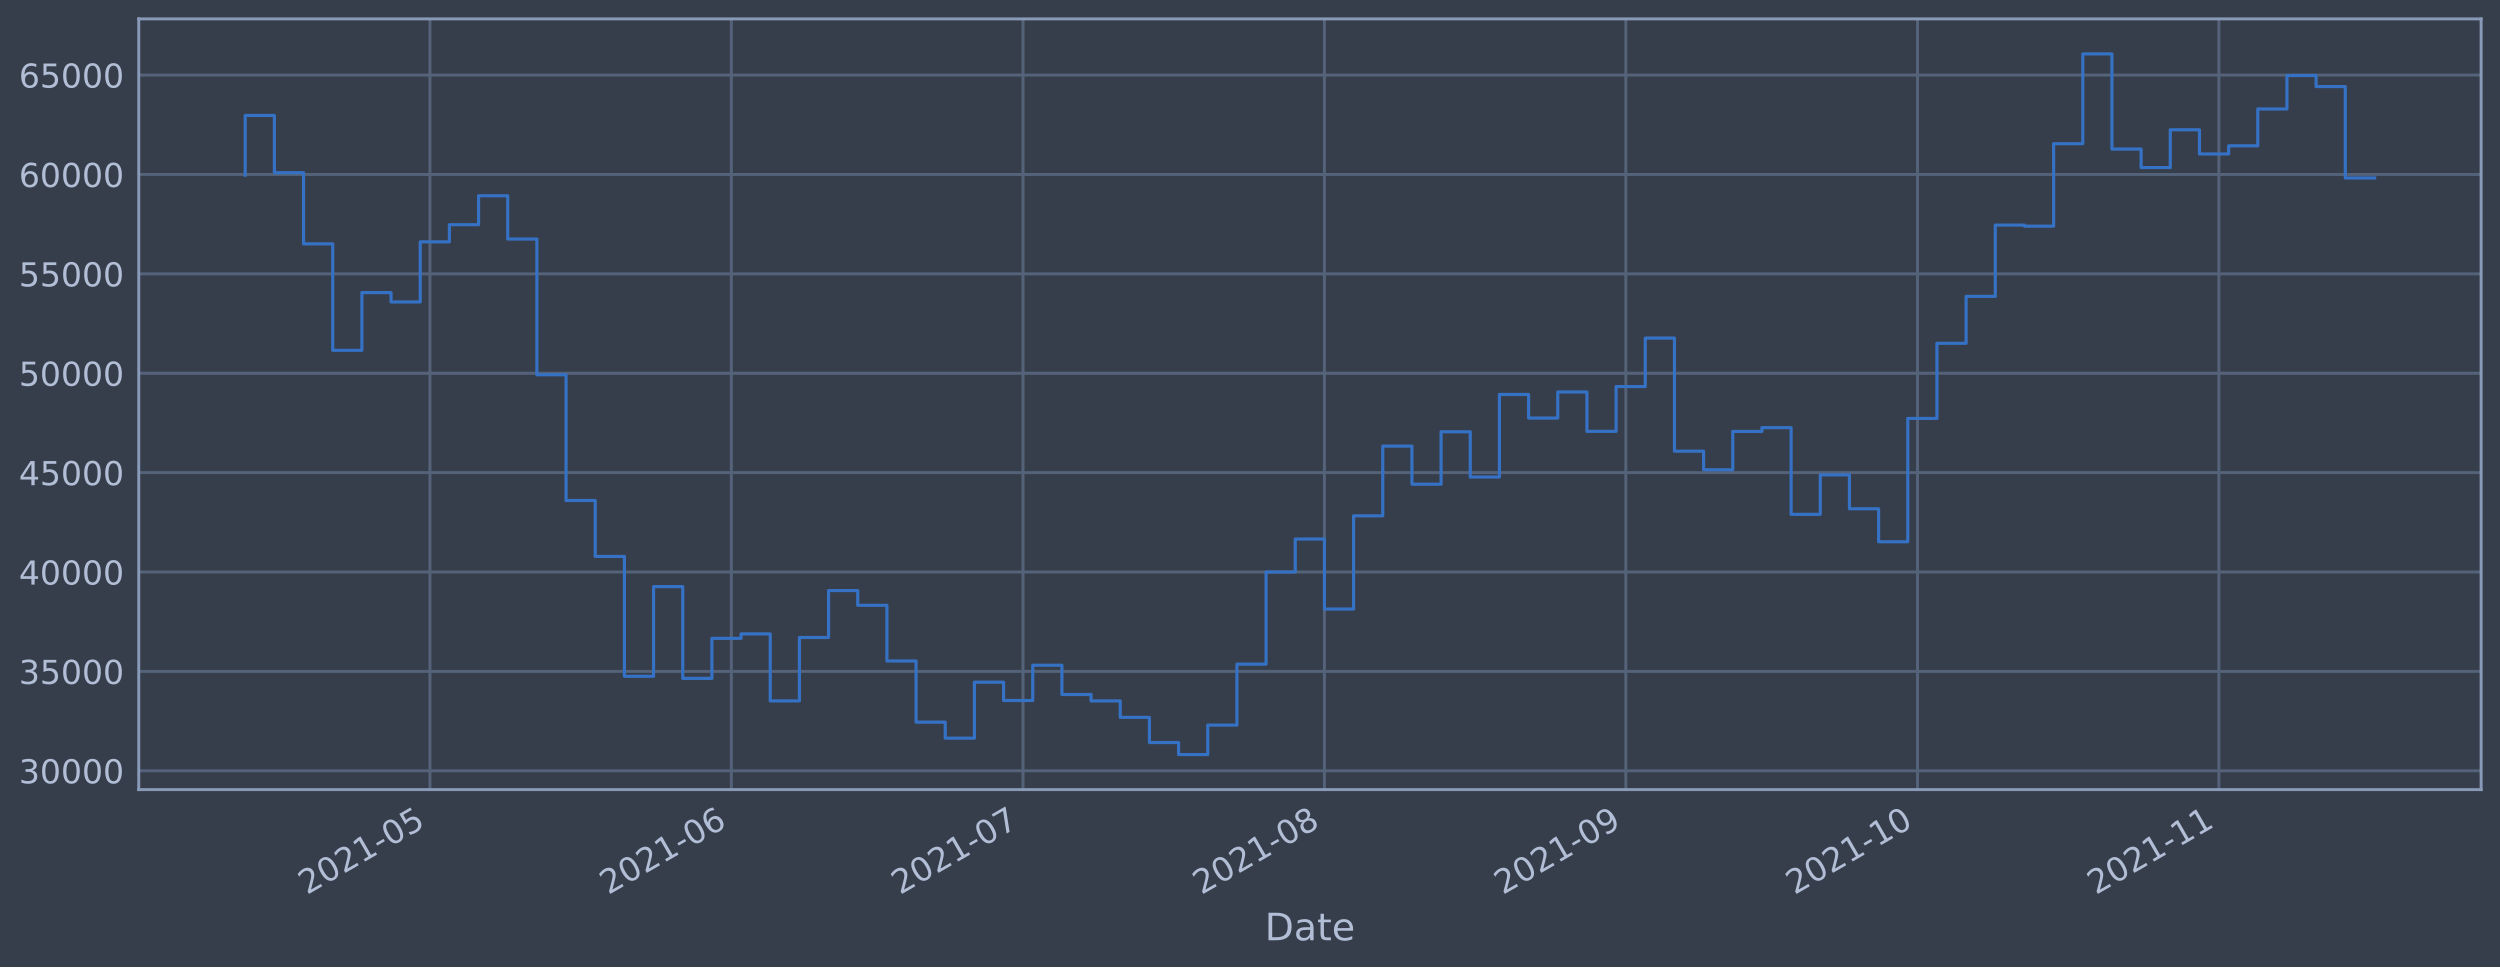
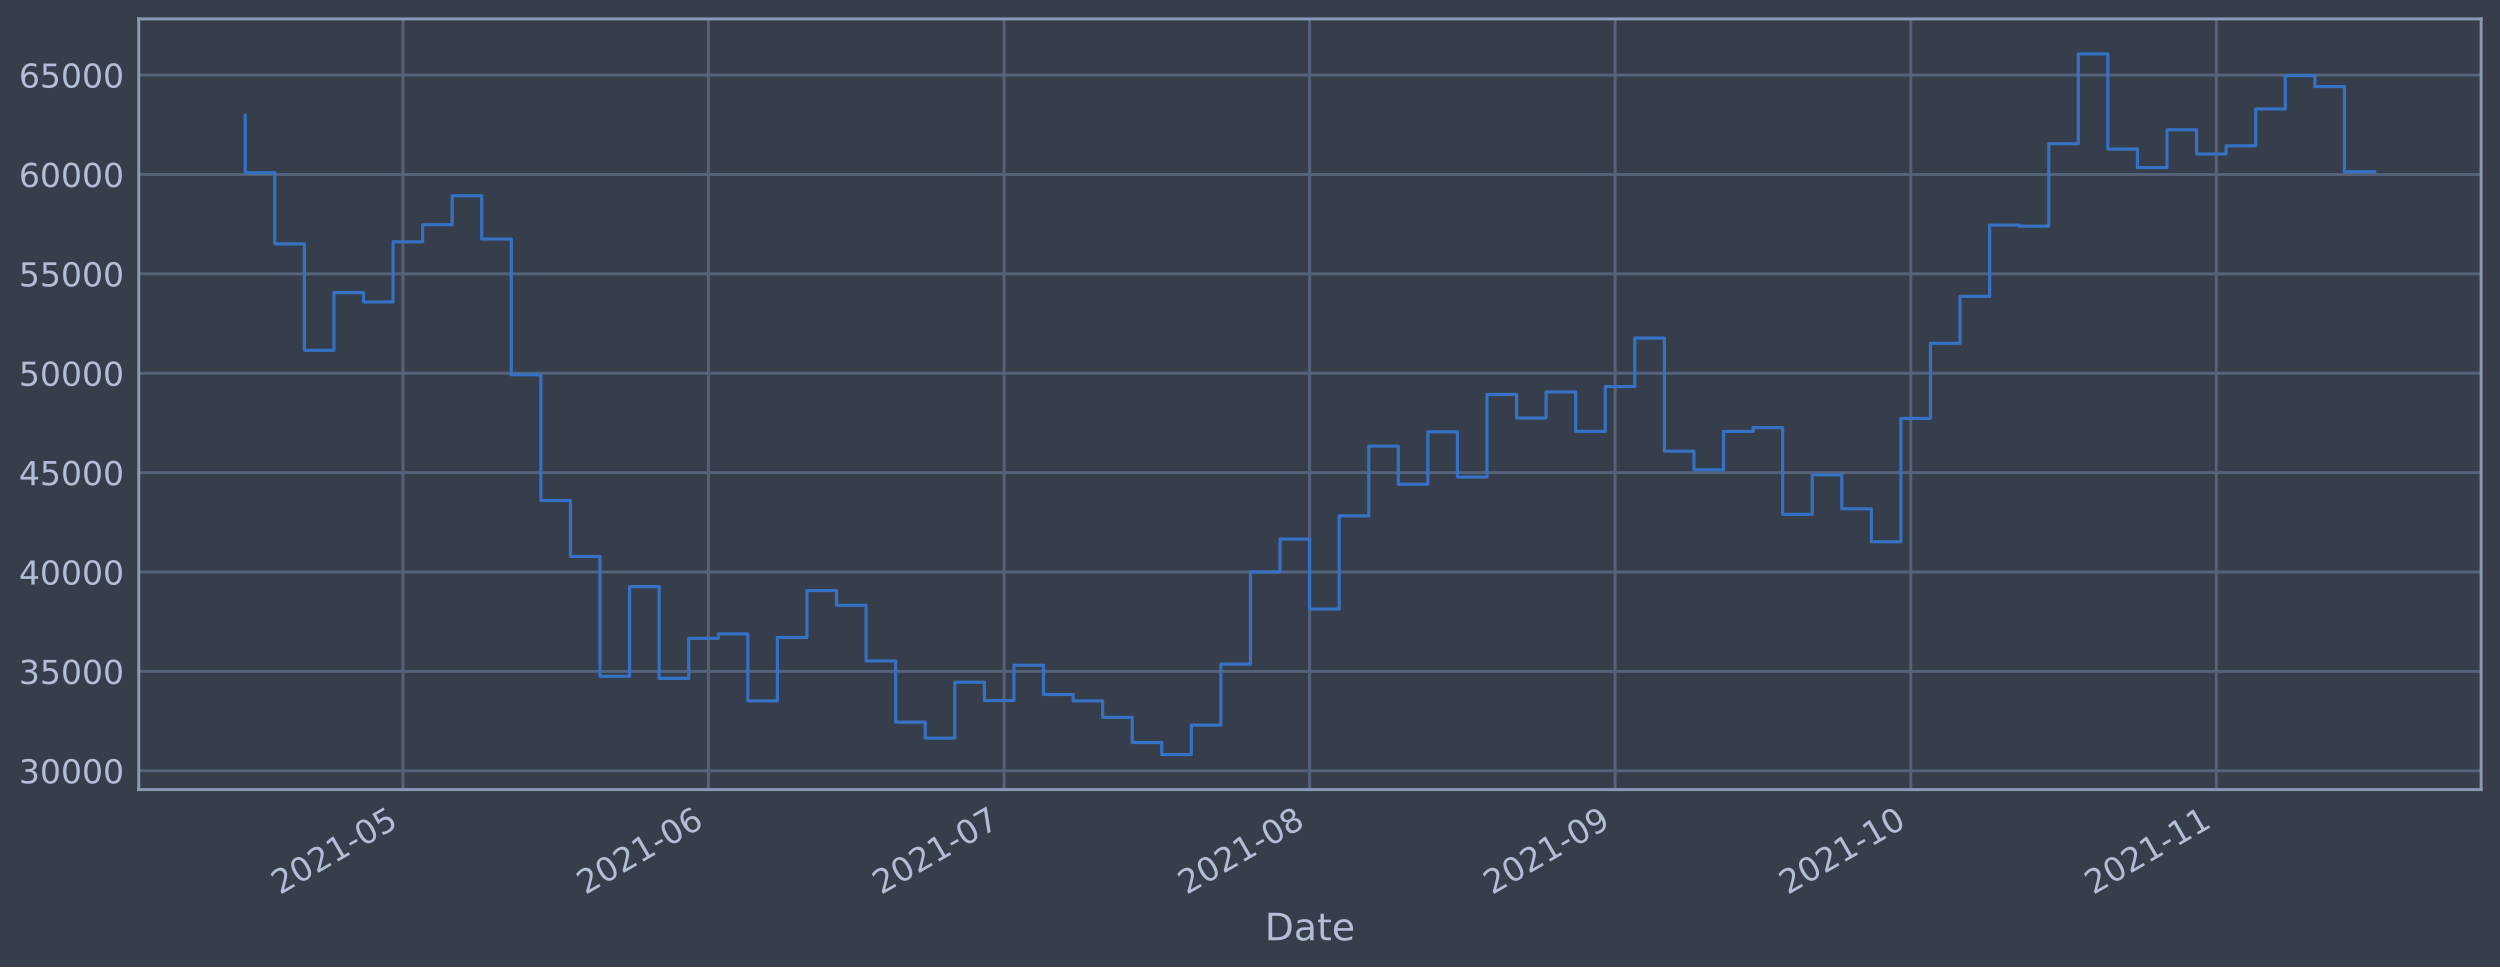
<svg xmlns="http://www.w3.org/2000/svg" xmlns:xlink="http://www.w3.org/1999/xlink" width="952.884pt" height="368.58pt" viewBox="0 0 952.884 368.58" version="1.1">
  <defs>
    <style type="text/css">*{stroke-linejoin: round; stroke-linecap: butt}</style>
  </defs>
  <g id="figure_1">
    <g id="patch_1">
      <path d="M 0 368.58  L 952.884 368.58  L 952.884 0  L 0 0  z " style="fill: #373e4b" />
    </g>
    <g id="axes_1">
      <g id="patch_2">
        <path d="M 52.884 300.96  L 945.684 300.96  L 945.684 7.2  L 52.884 7.2  z " style="fill: #373e4b" />
      </g>
      <g id="matplotlib.axis_1">
        <g id="xtick_1">
          <g id="line2d_1">
-             <path d="M 163.875 300.96  L 163.875 7.2  " clip-path="url(#paea6e5a827)" style="fill: none; stroke: #546379; stroke-width: 1.12; stroke-linecap: square" />
+             <path d="M 153.568 300.96  L 153.568 7.2  " clip-path="url(#p5c2d1e2538)" style="fill: none; stroke: #546379; stroke-width: 1.12; stroke-linecap: square" />
          </g>
          <g id="line2d_2" />
          <g id="text_1">
-             <g style="fill: #b1bed6" transform="translate(116.9722 341.1745)rotate(-30)scale(0.126 -0.126)">
+             <g style="fill: #b1bed6" transform="translate(106.6644 341.1745)rotate(-30)scale(0.126 -0.126)">
              <defs>
                <path id="DejaVuSans-32" d="M 1228 531  L 3431 531  L 3431 0  L 469 0  L 469 531  Q 828 903 1448 1529  Q 2069 2156 2228 2338  Q 2531 2678 2651 2914  Q 2772 3150 2772 3378  Q 2772 3750 2511 3984  Q 2250 4219 1831 4219  Q 1534 4219 1204 4116  Q 875 4013 500 3803  L 500 4441  Q 881 4594 1212 4672  Q 1544 4750 1819 4750  Q 2544 4750 2975 4387  Q 3406 4025 3406 3419  Q 3406 3131 3298 2873  Q 3191 2616 2906 2266  Q 2828 2175 2409 1742  Q 1991 1309 1228 531  z " transform="scale(0.015625)" />
                <path id="DejaVuSans-30" d="M 2034 4250  Q 1547 4250 1301 3770  Q 1056 3291 1056 2328  Q 1056 1369 1301 889  Q 1547 409 2034 409  Q 2525 409 2770 889  Q 3016 1369 3016 2328  Q 3016 3291 2770 3770  Q 2525 4250 2034 4250  z M 2034 4750  Q 2819 4750 3233 4129  Q 3647 3509 3647 2328  Q 3647 1150 3233 529  Q 2819 -91 2034 -91  Q 1250 -91 836 529  Q 422 1150 422 2328  Q 422 3509 836 4129  Q 1250 4750 2034 4750  z " transform="scale(0.015625)" />
                <path id="DejaVuSans-31" d="M 794 531  L 1825 531  L 1825 4091  L 703 3866  L 703 4441  L 1819 4666  L 2450 4666  L 2450 531  L 3481 531  L 3481 0  L 794 0  L 794 531  z " transform="scale(0.015625)" />
                <path id="DejaVuSans-2d" d="M 313 2009  L 1997 2009  L 1997 1497  L 313 1497  L 313 2009  z " transform="scale(0.015625)" />
                <path id="DejaVuSans-35" d="M 691 4666  L 3169 4666  L 3169 4134  L 1269 4134  L 1269 2991  Q 1406 3038 1543 3061  Q 1681 3084 1819 3084  Q 2600 3084 3056 2656  Q 3513 2228 3513 1497  Q 3513 744 3044 326  Q 2575 -91 1722 -91  Q 1428 -91 1123 -41  Q 819 9 494 109  L 494 744  Q 775 591 1075 516  Q 1375 441 1709 441  Q 2250 441 2565 725  Q 2881 1009 2881 1497  Q 2881 1984 2565 2268  Q 2250 2553 1709 2553  Q 1456 2553 1204 2497  Q 953 2441 691 2322  L 691 4666  z " transform="scale(0.015625)" />
              </defs>
              <use xlink:href="#DejaVuSans-32" />
              <use xlink:href="#DejaVuSans-30" x="63.623" />
              <use xlink:href="#DejaVuSans-32" x="127.246" />
              <use xlink:href="#DejaVuSans-31" x="190.869" />
              <use xlink:href="#DejaVuSans-2d" x="254.492" />
              <use xlink:href="#DejaVuSans-30" x="290.576" />
              <use xlink:href="#DejaVuSans-35" x="354.199" />
            </g>
          </g>
        </g>
        <g id="xtick_2">
          <g id="line2d_3">
-             <path d="M 278.755 300.96  L 278.755 7.2  " clip-path="url(#paea6e5a827)" style="fill: none; stroke: #546379; stroke-width: 1.12; stroke-linecap: square" />
+             <path d="M 270.015 300.96  L 270.015 7.2  " clip-path="url(#p5c2d1e2538)" style="fill: none; stroke: #546379; stroke-width: 1.12; stroke-linecap: square" />
          </g>
          <g id="line2d_4" />
          <g id="text_2">
-             <g style="fill: #b1bed6" transform="translate(231.8515 341.1745)rotate(-30)scale(0.126 -0.126)">
+             <g style="fill: #b1bed6" transform="translate(223.1122 341.1745)rotate(-30)scale(0.126 -0.126)">
              <defs>
                <path id="DejaVuSans-36" d="M 2113 2584  Q 1688 2584 1439 2293  Q 1191 2003 1191 1497  Q 1191 994 1439 701  Q 1688 409 2113 409  Q 2538 409 2786 701  Q 3034 994 3034 1497  Q 3034 2003 2786 2293  Q 2538 2584 2113 2584  z M 3366 4563  L 3366 3988  Q 3128 4100 2886 4159  Q 2644 4219 2406 4219  Q 1781 4219 1451 3797  Q 1122 3375 1075 2522  Q 1259 2794 1537 2939  Q 1816 3084 2150 3084  Q 2853 3084 3261 2657  Q 3669 2231 3669 1497  Q 3669 778 3244 343  Q 2819 -91 2113 -91  Q 1303 -91 875 529  Q 447 1150 447 2328  Q 447 3434 972 4092  Q 1497 4750 2381 4750  Q 2619 4750 2861 4703  Q 3103 4656 3366 4563  z " transform="scale(0.015625)" />
              </defs>
              <use xlink:href="#DejaVuSans-32" />
              <use xlink:href="#DejaVuSans-30" x="63.623" />
              <use xlink:href="#DejaVuSans-32" x="127.246" />
              <use xlink:href="#DejaVuSans-31" x="190.869" />
              <use xlink:href="#DejaVuSans-2d" x="254.492" />
              <use xlink:href="#DejaVuSans-30" x="290.576" />
              <use xlink:href="#DejaVuSans-36" x="354.199" />
            </g>
          </g>
        </g>
        <g id="xtick_3">
          <g id="line2d_5">
-             <path d="M 389.928 300.96  L 389.928 7.2  " clip-path="url(#paea6e5a827)" style="fill: none; stroke: #546379; stroke-width: 1.12; stroke-linecap: square" />
+             <path d="M 382.707 300.96  L 382.707 7.2  " clip-path="url(#p5c2d1e2538)" style="fill: none; stroke: #546379; stroke-width: 1.12; stroke-linecap: square" />
          </g>
          <g id="line2d_6" />
          <g id="text_3">
-             <g style="fill: #b1bed6" transform="translate(343.0251 341.1745)rotate(-30)scale(0.126 -0.126)">
+             <g style="fill: #b1bed6" transform="translate(335.8036 341.1745)rotate(-30)scale(0.126 -0.126)">
              <defs>
                <path id="DejaVuSans-37" d="M 525 4666  L 3525 4666  L 3525 4397  L 1831 0  L 1172 0  L 2766 4134  L 525 4134  L 525 4666  z " transform="scale(0.015625)" />
              </defs>
              <use xlink:href="#DejaVuSans-32" />
              <use xlink:href="#DejaVuSans-30" x="63.623" />
              <use xlink:href="#DejaVuSans-32" x="127.246" />
              <use xlink:href="#DejaVuSans-31" x="190.869" />
              <use xlink:href="#DejaVuSans-2d" x="254.492" />
              <use xlink:href="#DejaVuSans-30" x="290.576" />
              <use xlink:href="#DejaVuSans-37" x="354.199" />
            </g>
          </g>
        </g>
        <g id="xtick_4">
          <g id="line2d_7">
-             <path d="M 504.808 300.96  L 504.808 7.2  " clip-path="url(#paea6e5a827)" style="fill: none; stroke: #546379; stroke-width: 1.12; stroke-linecap: square" />
+             <path d="M 499.155 300.96  L 499.155 7.2  " clip-path="url(#p5c2d1e2538)" style="fill: none; stroke: #546379; stroke-width: 1.12; stroke-linecap: square" />
          </g>
          <g id="line2d_8" />
          <g id="text_4">
-             <g style="fill: #b1bed6" transform="translate(457.9044 341.1745)rotate(-30)scale(0.126 -0.126)">
+             <g style="fill: #b1bed6" transform="translate(452.2514 341.1745)rotate(-30)scale(0.126 -0.126)">
              <defs>
                <path id="DejaVuSans-38" d="M 2034 2216  Q 1584 2216 1326 1975  Q 1069 1734 1069 1313  Q 1069 891 1326 650  Q 1584 409 2034 409  Q 2484 409 2743 651  Q 3003 894 3003 1313  Q 3003 1734 2745 1975  Q 2488 2216 2034 2216  z M 1403 2484  Q 997 2584 770 2862  Q 544 3141 544 3541  Q 544 4100 942 4425  Q 1341 4750 2034 4750  Q 2731 4750 3128 4425  Q 3525 4100 3525 3541  Q 3525 3141 3298 2862  Q 3072 2584 2669 2484  Q 3125 2378 3379 2068  Q 3634 1759 3634 1313  Q 3634 634 3220 271  Q 2806 -91 2034 -91  Q 1263 -91 848 271  Q 434 634 434 1313  Q 434 1759 690 2068  Q 947 2378 1403 2484  z M 1172 3481  Q 1172 3119 1398 2916  Q 1625 2713 2034 2713  Q 2441 2713 2670 2916  Q 2900 3119 2900 3481  Q 2900 3844 2670 4047  Q 2441 4250 2034 4250  Q 1625 4250 1398 4047  Q 1172 3844 1172 3481  z " transform="scale(0.015625)" />
              </defs>
              <use xlink:href="#DejaVuSans-32" />
              <use xlink:href="#DejaVuSans-30" x="63.623" />
              <use xlink:href="#DejaVuSans-32" x="127.246" />
              <use xlink:href="#DejaVuSans-31" x="190.869" />
              <use xlink:href="#DejaVuSans-2d" x="254.492" />
              <use xlink:href="#DejaVuSans-30" x="290.576" />
              <use xlink:href="#DejaVuSans-38" x="354.199" />
            </g>
          </g>
        </g>
        <g id="xtick_5">
          <g id="line2d_9">
-             <path d="M 619.687 300.96  L 619.687 7.2  " clip-path="url(#paea6e5a827)" style="fill: none; stroke: #546379; stroke-width: 1.12; stroke-linecap: square" />
+             <path d="M 615.602 300.96  L 615.602 7.2  " clip-path="url(#p5c2d1e2538)" style="fill: none; stroke: #546379; stroke-width: 1.12; stroke-linecap: square" />
          </g>
          <g id="line2d_10" />
          <g id="text_5">
-             <g style="fill: #b1bed6" transform="translate(572.7837 341.1745)rotate(-30)scale(0.126 -0.126)">
+             <g style="fill: #b1bed6" transform="translate(568.6991 341.1745)rotate(-30)scale(0.126 -0.126)">
              <defs>
                <path id="DejaVuSans-39" d="M 703 97  L 703 672  Q 941 559 1184 500  Q 1428 441 1663 441  Q 2288 441 2617 861  Q 2947 1281 2994 2138  Q 2813 1869 2534 1725  Q 2256 1581 1919 1581  Q 1219 1581 811 2004  Q 403 2428 403 3163  Q 403 3881 828 4315  Q 1253 4750 1959 4750  Q 2769 4750 3195 4129  Q 3622 3509 3622 2328  Q 3622 1225 3098 567  Q 2575 -91 1691 -91  Q 1453 -91 1209 -44  Q 966 3 703 97  z M 1959 2075  Q 2384 2075 2632 2365  Q 2881 2656 2881 3163  Q 2881 3666 2632 3958  Q 2384 4250 1959 4250  Q 1534 4250 1286 3958  Q 1038 3666 1038 3163  Q 1038 2656 1286 2365  Q 1534 2075 1959 2075  z " transform="scale(0.015625)" />
              </defs>
              <use xlink:href="#DejaVuSans-32" />
              <use xlink:href="#DejaVuSans-30" x="63.623" />
              <use xlink:href="#DejaVuSans-32" x="127.246" />
              <use xlink:href="#DejaVuSans-31" x="190.869" />
              <use xlink:href="#DejaVuSans-2d" x="254.492" />
              <use xlink:href="#DejaVuSans-30" x="290.576" />
              <use xlink:href="#DejaVuSans-39" x="354.199" />
            </g>
          </g>
        </g>
        <g id="xtick_6">
          <g id="line2d_11">
-             <path d="M 730.861 300.96  L 730.861 7.2  " clip-path="url(#paea6e5a827)" style="fill: none; stroke: #546379; stroke-width: 1.12; stroke-linecap: square" />
+             <path d="M 728.294 300.96  L 728.294 7.2  " clip-path="url(#p5c2d1e2538)" style="fill: none; stroke: #546379; stroke-width: 1.12; stroke-linecap: square" />
          </g>
          <g id="line2d_12" />
          <g id="text_6">
-             <g style="fill: #b1bed6" transform="translate(683.9573 341.1745)rotate(-30)scale(0.126 -0.126)">
+             <g style="fill: #b1bed6" transform="translate(681.3905 341.1745)rotate(-30)scale(0.126 -0.126)">
              <use xlink:href="#DejaVuSans-32" />
              <use xlink:href="#DejaVuSans-30" x="63.623" />
              <use xlink:href="#DejaVuSans-32" x="127.246" />
              <use xlink:href="#DejaVuSans-31" x="190.869" />
              <use xlink:href="#DejaVuSans-2d" x="254.492" />
              <use xlink:href="#DejaVuSans-31" x="290.576" />
              <use xlink:href="#DejaVuSans-30" x="354.199" />
            </g>
          </g>
        </g>
        <g id="xtick_7">
          <g id="line2d_13">
-             <path d="M 845.74 300.96  L 845.74 7.2  " clip-path="url(#paea6e5a827)" style="fill: none; stroke: #546379; stroke-width: 1.12; stroke-linecap: square" />
+             <path d="M 844.742 300.96  L 844.742 7.2  " clip-path="url(#p5c2d1e2538)" style="fill: none; stroke: #546379; stroke-width: 1.12; stroke-linecap: square" />
          </g>
          <g id="line2d_14" />
          <g id="text_7">
-             <g style="fill: #b1bed6" transform="translate(798.8366 341.1745)rotate(-30)scale(0.126 -0.126)">
+             <g style="fill: #b1bed6" transform="translate(797.8383 341.1745)rotate(-30)scale(0.126 -0.126)">
              <use xlink:href="#DejaVuSans-32" />
              <use xlink:href="#DejaVuSans-30" x="63.623" />
              <use xlink:href="#DejaVuSans-32" x="127.246" />
              <use xlink:href="#DejaVuSans-31" x="190.869" />
              <use xlink:href="#DejaVuSans-2d" x="254.492" />
              <use xlink:href="#DejaVuSans-31" x="290.576" />
              <use xlink:href="#DejaVuSans-31" x="354.199" />
            </g>
          </g>
        </g>
        <g id="text_8">
          <g style="fill: #b1bed6" transform="translate(482.0746 358.3856)scale(0.144 -0.144)">
            <defs>
              <path id="DejaVuSans-44" d="M 1259 4147  L 1259 519  L 2022 519  Q 2988 519 3436 956  Q 3884 1394 3884 2338  Q 3884 3275 3436 3711  Q 2988 4147 2022 4147  L 1259 4147  z M 628 4666  L 1925 4666  Q 3281 4666 3915 4102  Q 4550 3538 4550 2338  Q 4550 1131 3912 565  Q 3275 0 1925 0  L 628 0  L 628 4666  z " transform="scale(0.015625)" />
              <path id="DejaVuSans-61" d="M 2194 1759  Q 1497 1759 1228 1600  Q 959 1441 959 1056  Q 959 750 1161 570  Q 1363 391 1709 391  Q 2188 391 2477 730  Q 2766 1069 2766 1631  L 2766 1759  L 2194 1759  z M 3341 1997  L 3341 0  L 2766 0  L 2766 531  Q 2569 213 2275 61  Q 1981 -91 1556 -91  Q 1019 -91 701 211  Q 384 513 384 1019  Q 384 1609 779 1909  Q 1175 2209 1959 2209  L 2766 2209  L 2766 2266  Q 2766 2663 2505 2880  Q 2244 3097 1772 3097  Q 1472 3097 1187 3025  Q 903 2953 641 2809  L 641 3341  Q 956 3463 1253 3523  Q 1550 3584 1831 3584  Q 2591 3584 2966 3190  Q 3341 2797 3341 1997  z " transform="scale(0.015625)" />
              <path id="DejaVuSans-74" d="M 1172 4494  L 1172 3500  L 2356 3500  L 2356 3053  L 1172 3053  L 1172 1153  Q 1172 725 1289 603  Q 1406 481 1766 481  L 2356 481  L 2356 0  L 1766 0  Q 1100 0 847 248  Q 594 497 594 1153  L 594 3053  L 172 3053  L 172 3500  L 594 3500  L 594 4494  L 1172 4494  z " transform="scale(0.015625)" />
              <path id="DejaVuSans-65" d="M 3597 1894  L 3597 1613  L 953 1613  Q 991 1019 1311 708  Q 1631 397 2203 397  Q 2534 397 2845 478  Q 3156 559 3463 722  L 3463 178  Q 3153 47 2828 -22  Q 2503 -91 2169 -91  Q 1331 -91 842 396  Q 353 884 353 1716  Q 353 2575 817 3079  Q 1281 3584 2069 3584  Q 2775 3584 3186 3129  Q 3597 2675 3597 1894  z M 3022 2063  Q 3016 2534 2758 2815  Q 2500 3097 2075 3097  Q 1594 3097 1305 2825  Q 1016 2553 972 2059  L 3022 2063  z " transform="scale(0.015625)" />
            </defs>
            <use xlink:href="#DejaVuSans-44" />
            <use xlink:href="#DejaVuSans-61" x="77.002" />
            <use xlink:href="#DejaVuSans-74" x="138.281" />
            <use xlink:href="#DejaVuSans-65" x="177.49" />
          </g>
        </g>
      </g>
      <g id="matplotlib.axis_2">
        <g id="ytick_1">
          <g id="line2d_15">
-             <path d="M 52.884 293.789  L 945.684 293.789  " clip-path="url(#paea6e5a827)" style="fill: none; stroke: #546379; stroke-width: 1.12; stroke-linecap: square" />
+             <path d="M 52.884 293.789  L 945.684 293.789  " clip-path="url(#p5c2d1e2538)" style="fill: none; stroke: #546379; stroke-width: 1.12; stroke-linecap: square" />
          </g>
          <g id="line2d_16" />
          <g id="text_9">
            <g style="fill: #b1bed6" transform="translate(7.2 298.5763)scale(0.126 -0.126)">
              <defs>
                <path id="DejaVuSans-33" d="M 2597 2516  Q 3050 2419 3304 2112  Q 3559 1806 3559 1356  Q 3559 666 3084 287  Q 2609 -91 1734 -91  Q 1441 -91 1130 -33  Q 819 25 488 141  L 488 750  Q 750 597 1062 519  Q 1375 441 1716 441  Q 2309 441 2620 675  Q 2931 909 2931 1356  Q 2931 1769 2642 2001  Q 2353 2234 1838 2234  L 1294 2234  L 1294 2753  L 1863 2753  Q 2328 2753 2575 2939  Q 2822 3125 2822 3475  Q 2822 3834 2567 4026  Q 2313 4219 1838 4219  Q 1578 4219 1281 4162  Q 984 4106 628 3988  L 628 4550  Q 988 4650 1302 4700  Q 1616 4750 1894 4750  Q 2613 4750 3031 4423  Q 3450 4097 3450 3541  Q 3450 3153 3228 2886  Q 3006 2619 2597 2516  z " transform="scale(0.015625)" />
              </defs>
              <use xlink:href="#DejaVuSans-33" />
              <use xlink:href="#DejaVuSans-30" x="63.623" />
              <use xlink:href="#DejaVuSans-30" x="127.246" />
              <use xlink:href="#DejaVuSans-30" x="190.869" />
              <use xlink:href="#DejaVuSans-30" x="254.492" />
            </g>
          </g>
        </g>
        <g id="ytick_2">
          <g id="line2d_17">
-             <path d="M 52.884 255.907  L 945.684 255.907  " clip-path="url(#paea6e5a827)" style="fill: none; stroke: #546379; stroke-width: 1.12; stroke-linecap: square" />
+             <path d="M 52.884 255.907  L 945.684 255.907  " clip-path="url(#p5c2d1e2538)" style="fill: none; stroke: #546379; stroke-width: 1.12; stroke-linecap: square" />
          </g>
          <g id="line2d_18" />
          <g id="text_10">
            <g style="fill: #b1bed6" transform="translate(7.2 260.6936)scale(0.126 -0.126)">
              <use xlink:href="#DejaVuSans-33" />
              <use xlink:href="#DejaVuSans-35" x="63.623" />
              <use xlink:href="#DejaVuSans-30" x="127.246" />
              <use xlink:href="#DejaVuSans-30" x="190.869" />
              <use xlink:href="#DejaVuSans-30" x="254.492" />
            </g>
          </g>
        </g>
        <g id="ytick_3">
          <g id="line2d_19">
-             <path d="M 52.884 218.024  L 945.684 218.024  " clip-path="url(#paea6e5a827)" style="fill: none; stroke: #546379; stroke-width: 1.12; stroke-linecap: square" />
+             <path d="M 52.884 218.024  L 945.684 218.024  " clip-path="url(#p5c2d1e2538)" style="fill: none; stroke: #546379; stroke-width: 1.12; stroke-linecap: square" />
          </g>
          <g id="line2d_20" />
          <g id="text_11">
            <g style="fill: #b1bed6" transform="translate(7.2 222.811)scale(0.126 -0.126)">
              <defs>
                <path id="DejaVuSans-34" d="M 2419 4116  L 825 1625  L 2419 1625  L 2419 4116  z M 2253 4666  L 3047 4666  L 3047 1625  L 3713 1625  L 3713 1100  L 3047 1100  L 3047 0  L 2419 0  L 2419 1100  L 313 1100  L 313 1709  L 2253 4666  z " transform="scale(0.015625)" />
              </defs>
              <use xlink:href="#DejaVuSans-34" />
              <use xlink:href="#DejaVuSans-30" x="63.623" />
              <use xlink:href="#DejaVuSans-30" x="127.246" />
              <use xlink:href="#DejaVuSans-30" x="190.869" />
              <use xlink:href="#DejaVuSans-30" x="254.492" />
            </g>
          </g>
        </g>
        <g id="ytick_4">
          <g id="line2d_21">
-             <path d="M 52.884 180.141  L 945.684 180.141  " clip-path="url(#paea6e5a827)" style="fill: none; stroke: #546379; stroke-width: 1.12; stroke-linecap: square" />
+             <path d="M 52.884 180.141  L 945.684 180.141  " clip-path="url(#p5c2d1e2538)" style="fill: none; stroke: #546379; stroke-width: 1.12; stroke-linecap: square" />
          </g>
          <g id="line2d_22" />
          <g id="text_12">
            <g style="fill: #b1bed6" transform="translate(7.2 184.9284)scale(0.126 -0.126)">
              <use xlink:href="#DejaVuSans-34" />
              <use xlink:href="#DejaVuSans-35" x="63.623" />
              <use xlink:href="#DejaVuSans-30" x="127.246" />
              <use xlink:href="#DejaVuSans-30" x="190.869" />
              <use xlink:href="#DejaVuSans-30" x="254.492" />
            </g>
          </g>
        </g>
        <g id="ytick_5">
          <g id="line2d_23">
-             <path d="M 52.884 142.259  L 945.684 142.259  " clip-path="url(#paea6e5a827)" style="fill: none; stroke: #546379; stroke-width: 1.12; stroke-linecap: square" />
+             <path d="M 52.884 142.259  L 945.684 142.259  " clip-path="url(#p5c2d1e2538)" style="fill: none; stroke: #546379; stroke-width: 1.12; stroke-linecap: square" />
          </g>
          <g id="line2d_24" />
          <g id="text_13">
            <g style="fill: #b1bed6" transform="translate(7.2 147.0457)scale(0.126 -0.126)">
              <use xlink:href="#DejaVuSans-35" />
              <use xlink:href="#DejaVuSans-30" x="63.623" />
              <use xlink:href="#DejaVuSans-30" x="127.246" />
              <use xlink:href="#DejaVuSans-30" x="190.869" />
              <use xlink:href="#DejaVuSans-30" x="254.492" />
            </g>
          </g>
        </g>
        <g id="ytick_6">
          <g id="line2d_25">
-             <path d="M 52.884 104.376  L 945.684 104.376  " clip-path="url(#paea6e5a827)" style="fill: none; stroke: #546379; stroke-width: 1.12; stroke-linecap: square" />
+             <path d="M 52.884 104.376  L 945.684 104.376  " clip-path="url(#p5c2d1e2538)" style="fill: none; stroke: #546379; stroke-width: 1.12; stroke-linecap: square" />
          </g>
          <g id="line2d_26" />
          <g id="text_14">
            <g style="fill: #b1bed6" transform="translate(7.2 109.1631)scale(0.126 -0.126)">
              <use xlink:href="#DejaVuSans-35" />
              <use xlink:href="#DejaVuSans-35" x="63.623" />
              <use xlink:href="#DejaVuSans-30" x="127.246" />
              <use xlink:href="#DejaVuSans-30" x="190.869" />
              <use xlink:href="#DejaVuSans-30" x="254.492" />
            </g>
          </g>
        </g>
        <g id="ytick_7">
          <g id="line2d_27">
-             <path d="M 52.884 66.493  L 945.684 66.493  " clip-path="url(#paea6e5a827)" style="fill: none; stroke: #546379; stroke-width: 1.12; stroke-linecap: square" />
+             <path d="M 52.884 66.493  L 945.684 66.493  " clip-path="url(#p5c2d1e2538)" style="fill: none; stroke: #546379; stroke-width: 1.12; stroke-linecap: square" />
          </g>
          <g id="line2d_28" />
          <g id="text_15">
            <g style="fill: #b1bed6" transform="translate(7.2 71.28047)scale(0.126 -0.126)">
              <use xlink:href="#DejaVuSans-36" />
              <use xlink:href="#DejaVuSans-30" x="63.623" />
              <use xlink:href="#DejaVuSans-30" x="127.246" />
              <use xlink:href="#DejaVuSans-30" x="190.869" />
              <use xlink:href="#DejaVuSans-30" x="254.492" />
            </g>
          </g>
        </g>
        <g id="ytick_8">
          <g id="line2d_29">
-             <path d="M 52.884 28.611  L 945.684 28.611  " clip-path="url(#paea6e5a827)" style="fill: none; stroke: #546379; stroke-width: 1.12; stroke-linecap: square" />
+             <path d="M 52.884 28.611  L 945.684 28.611  " clip-path="url(#p5c2d1e2538)" style="fill: none; stroke: #546379; stroke-width: 1.12; stroke-linecap: square" />
          </g>
          <g id="line2d_30" />
          <g id="text_16">
            <g style="fill: #b1bed6" transform="translate(7.2 33.39783)scale(0.126 -0.126)">
              <use xlink:href="#DejaVuSans-36" />
              <use xlink:href="#DejaVuSans-35" x="63.623" />
              <use xlink:href="#DejaVuSans-30" x="127.246" />
              <use xlink:href="#DejaVuSans-30" x="190.869" />
              <use xlink:href="#DejaVuSans-30" x="254.492" />
            </g>
          </g>
        </g>
      </g>
      <g id="line2d_31">
-         <path d="M 93.466 66.76  L 93.466 43.998  L 104.583 43.998  L 104.583 65.834  L 115.7 65.834  L 115.7 92.951  L 126.818 92.951  L 126.818 133.522  L 137.935 133.522  L 137.935 111.523  L 149.052 111.523  L 149.052 115.103  L 160.17 115.103  L 160.17 92.174  L 171.287 92.174  L 171.287 85.638  L 182.404 85.638  L 182.404 74.609  L 193.522 74.609  L 193.522 91.117  L 204.639 91.117  L 204.639 142.846  L 215.756 142.846  L 215.756 190.777  L 226.874 190.777  L 226.874 212.082  L 237.991 212.082  L 237.991 257.766  L 249.109 257.766  L 249.109 223.585  L 260.226 223.585  L 260.226 258.576  L 271.343 258.576  L 271.343 243.31  L 282.461 243.31  L 282.461 241.621  L 293.578 241.621  L 293.578 267.159  L 304.695 267.159  L 304.695 242.992  L 315.813 242.992  L 315.813 225.094  L 326.93 225.094  L 326.93 230.716  L 338.047 230.716  L 338.047 251.935  L 349.165 251.935  L 349.165 275.245  L 360.282 275.245  L 360.282 281.359  L 371.399 281.359  L 371.399 260.023  L 382.517 260.023  L 382.517 266.992  L 393.634 266.992  L 393.634 253.563  L 404.751 253.563  L 404.751 264.703  L 415.869 264.703  L 415.869 267.153  L 426.986 267.153  L 426.986 273.434  L 438.104 273.434  L 438.104 283.021  L 449.221 283.021  L 449.221 287.607  L 460.338 287.607  L 460.338 276.379  L 471.456 276.379  L 471.456 253.14  L 482.573 253.14  L 482.573 218.005  L 493.69 218.005  L 493.69 205.454  L 504.808 205.454  L 504.808 232.131  L 515.925 232.131  L 515.925 196.613  L 527.042 196.613  L 527.042 170.038  L 538.16 170.038  L 538.16 184.553  L 549.277 184.553  L 549.277 164.561  L 560.394 164.561  L 560.394 181.824  L 571.512 181.824  L 571.512 150.35  L 582.629 150.35  L 582.629 159.347  L 593.747 159.347  L 593.747 149.404  L 604.864 149.404  L 604.864 164.422  L 615.981 164.422  L 615.981 147.342  L 627.099 147.342  L 627.099 128.855  L 638.216 128.855  L 638.216 171.971  L 649.333 171.971  L 649.333 179.044  L 660.451 179.044  L 660.451 164.442  L 671.568 164.442  L 671.568 162.991  L 682.685 162.991  L 682.685 196.04  L 693.803 196.04  L 693.803 180.983  L 704.92 180.983  L 704.92 193.911  L 716.037 193.911  L 716.037 206.49  L 727.155 206.49  L 727.155 159.479  L 738.272 159.479  L 738.272 130.85  L 749.389 130.85  L 749.389 112.958  L 760.507 112.958  L 760.507 85.798  L 771.624 85.798  L 771.624 86.21  L 782.742 86.21  L 782.742 54.779  L 793.859 54.779  L 793.859 20.553  L 804.976 20.553  L 804.976 56.816  L 816.094 56.816  L 816.094 63.878  L 827.211 63.878  L 827.211 49.452  L 838.328 49.452  L 838.328 58.693  L 849.446 58.693  L 849.446 55.569  L 860.563 55.569  L 860.563 41.542  L 871.68 41.542  L 871.68 28.787  L 882.798 28.787  L 882.798 32.998  L 893.915 32.998  L 893.915 67.838  L 905.102 67.838  L 905.102 67.838  " clip-path="url(#paea6e5a827)" style="fill: none; stroke: #3572c6; stroke-width: 1.2; stroke-linecap: square" />
+         <path d="M 93.466 43.998  L 93.466 65.834  L 104.735 65.834  L 104.735 92.951  L 116.004 92.951  L 116.004 133.522  L 127.273 133.522  L 127.273 111.523  L 138.542 111.523  L 138.542 115.103  L 149.811 115.103  L 149.811 92.174  L 161.08 92.174  L 161.08 85.638  L 172.35 85.638  L 172.35 74.609  L 183.619 74.609  L 183.619 91.117  L 194.888 91.117  L 194.888 142.846  L 206.157 142.846  L 206.157 190.777  L 217.426 190.777  L 217.426 212.082  L 228.695 212.082  L 228.695 257.766  L 239.964 257.766  L 239.964 223.585  L 251.234 223.585  L 251.234 258.576  L 262.503 258.576  L 262.503 243.31  L 273.772 243.31  L 273.772 241.621  L 285.041 241.621  L 285.041 267.159  L 296.31 267.159  L 296.31 242.992  L 307.579 242.992  L 307.579 225.094  L 318.848 225.094  L 318.848 230.716  L 330.118 230.716  L 330.118 251.935  L 341.387 251.935  L 341.387 275.245  L 352.656 275.245  L 352.656 281.359  L 363.925 281.359  L 363.925 260.023  L 375.194 260.023  L 375.194 266.992  L 386.463 266.992  L 386.463 253.563  L 397.732 253.563  L 397.732 264.703  L 409.002 264.703  L 409.002 267.153  L 420.271 267.153  L 420.271 273.434  L 431.54 273.434  L 431.54 283.021  L 442.809 283.021  L 442.809 287.607  L 454.078 287.607  L 454.078 276.379  L 465.347 276.379  L 465.347 253.14  L 476.616 253.14  L 476.616 218.005  L 487.885 218.005  L 487.885 205.454  L 499.155 205.454  L 499.155 232.131  L 510.424 232.131  L 510.424 196.613  L 521.693 196.613  L 521.693 170.038  L 532.962 170.038  L 532.962 184.553  L 544.231 184.553  L 544.231 164.561  L 555.5 164.561  L 555.5 181.824  L 566.769 181.824  L 566.769 150.35  L 578.039 150.35  L 578.039 159.347  L 589.308 159.347  L 589.308 149.404  L 600.577 149.404  L 600.577 164.422  L 611.846 164.422  L 611.846 147.342  L 623.115 147.342  L 623.115 128.855  L 634.384 128.855  L 634.384 171.971  L 645.653 171.971  L 645.653 179.044  L 656.923 179.044  L 656.923 164.442  L 668.192 164.442  L 668.192 162.991  L 679.461 162.991  L 679.461 196.04  L 690.73 196.04  L 690.73 180.983  L 701.999 180.983  L 701.999 193.911  L 713.268 193.911  L 713.268 206.49  L 724.537 206.49  L 724.537 159.479  L 735.807 159.479  L 735.807 130.85  L 747.076 130.85  L 747.076 112.958  L 758.345 112.958  L 758.345 85.798  L 769.614 85.798  L 769.614 86.21  L 780.883 86.21  L 780.883 54.779  L 792.152 54.779  L 792.152 20.553  L 803.421 20.553  L 803.421 56.816  L 814.691 56.816  L 814.691 63.878  L 825.96 63.878  L 825.96 49.452  L 837.229 49.452  L 837.229 58.693  L 848.498 58.693  L 848.498 55.569  L 859.767 55.569  L 859.767 41.542  L 871.036 41.542  L 871.036 28.787  L 882.305 28.787  L 882.305 32.998  L 893.575 32.998  L 893.575 65.449  L 905.102 65.449  L 905.102 65.449  " clip-path="url(#p5c2d1e2538)" style="fill: none; stroke: #3572c6; stroke-width: 1.2; stroke-linecap: square" />
      </g>
      <g id="patch_3">
        <path d="M 52.884 300.96  L 52.884 7.2  " style="fill: none; stroke: #899ab8; stroke-width: 1.12; stroke-linejoin: miter; stroke-linecap: square" />
      </g>
      <g id="patch_4">
        <path d="M 945.684 300.96  L 945.684 7.2  " style="fill: none; stroke: #899ab8; stroke-width: 1.12; stroke-linejoin: miter; stroke-linecap: square" />
      </g>
      <g id="patch_5">
        <path d="M 52.884 300.96  L 945.684 300.96  " style="fill: none; stroke: #899ab8; stroke-width: 1.12; stroke-linejoin: miter; stroke-linecap: square" />
      </g>
      <g id="patch_6">
        <path d="M 52.884 7.2  L 945.684 7.2  " style="fill: none; stroke: #899ab8; stroke-width: 1.12; stroke-linejoin: miter; stroke-linecap: square" />
      </g>
    </g>
  </g>
  <defs>
-     <clipPath id="paea6e5a827">
+     <clipPath id="p5c2d1e2538">
      <rect x="52.884" y="7.2" width="892.8" height="293.76" />
    </clipPath>
  </defs>
</svg>
